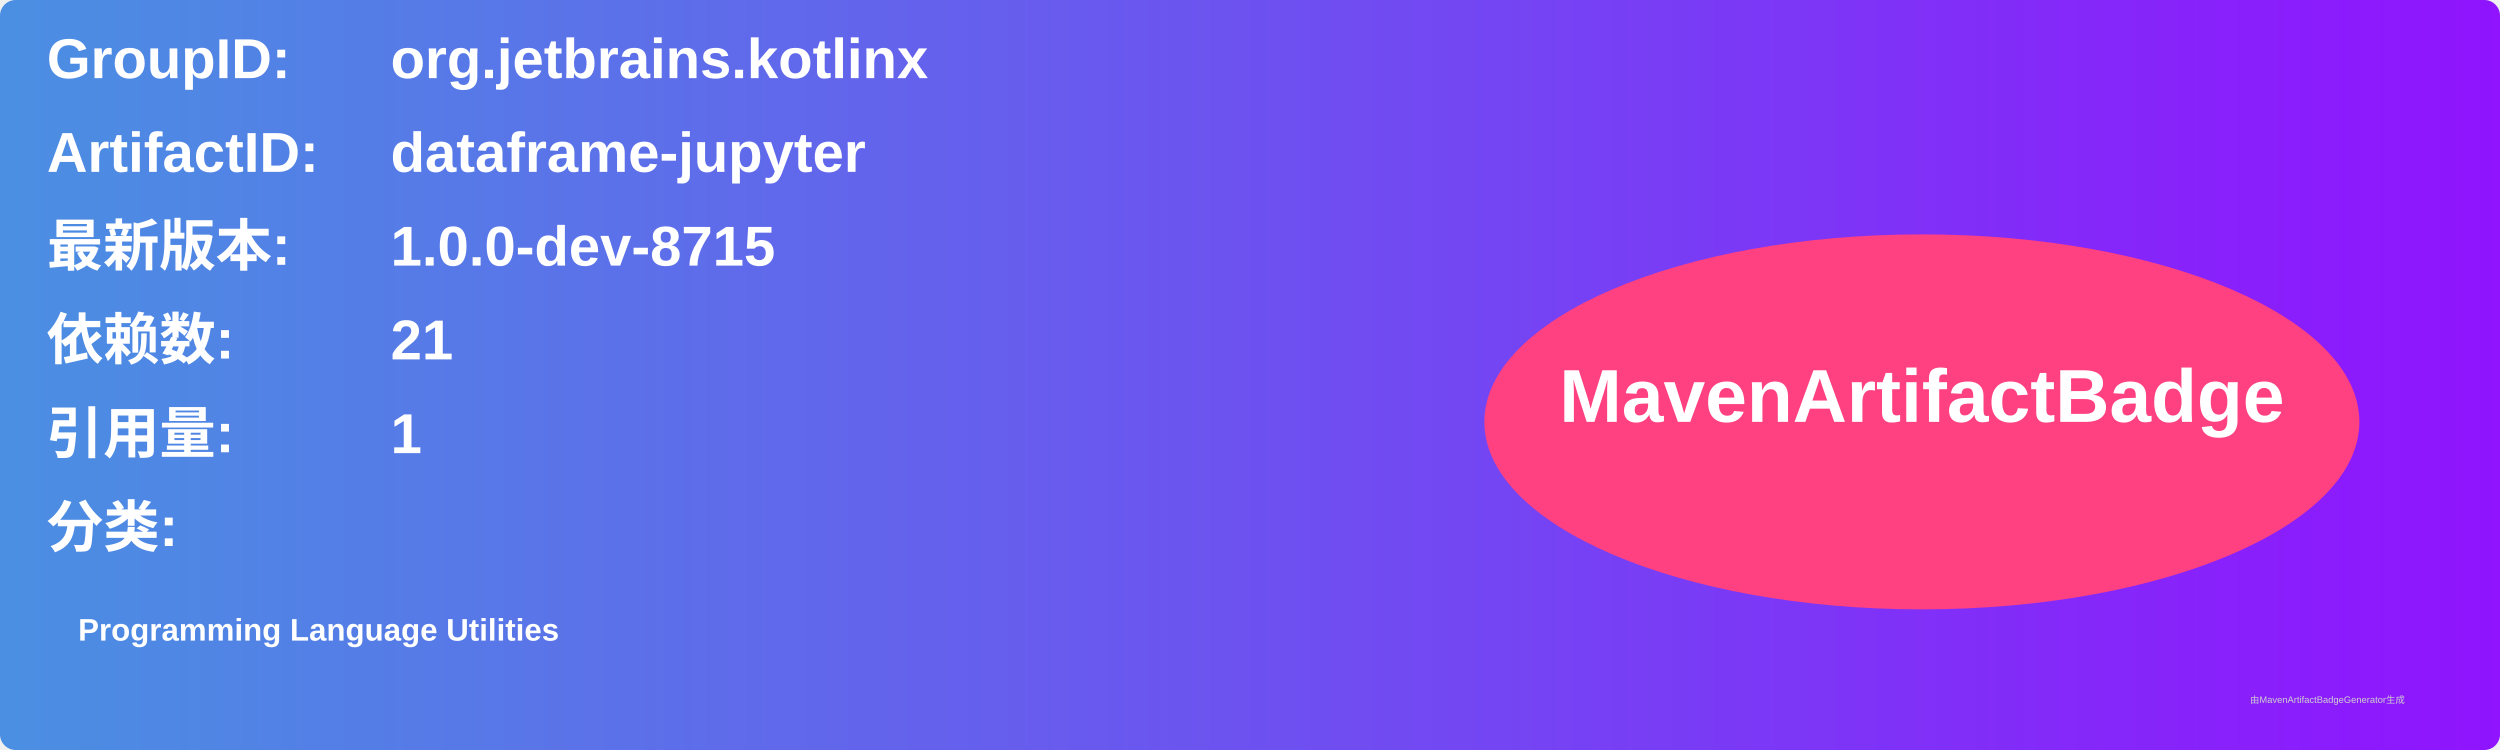
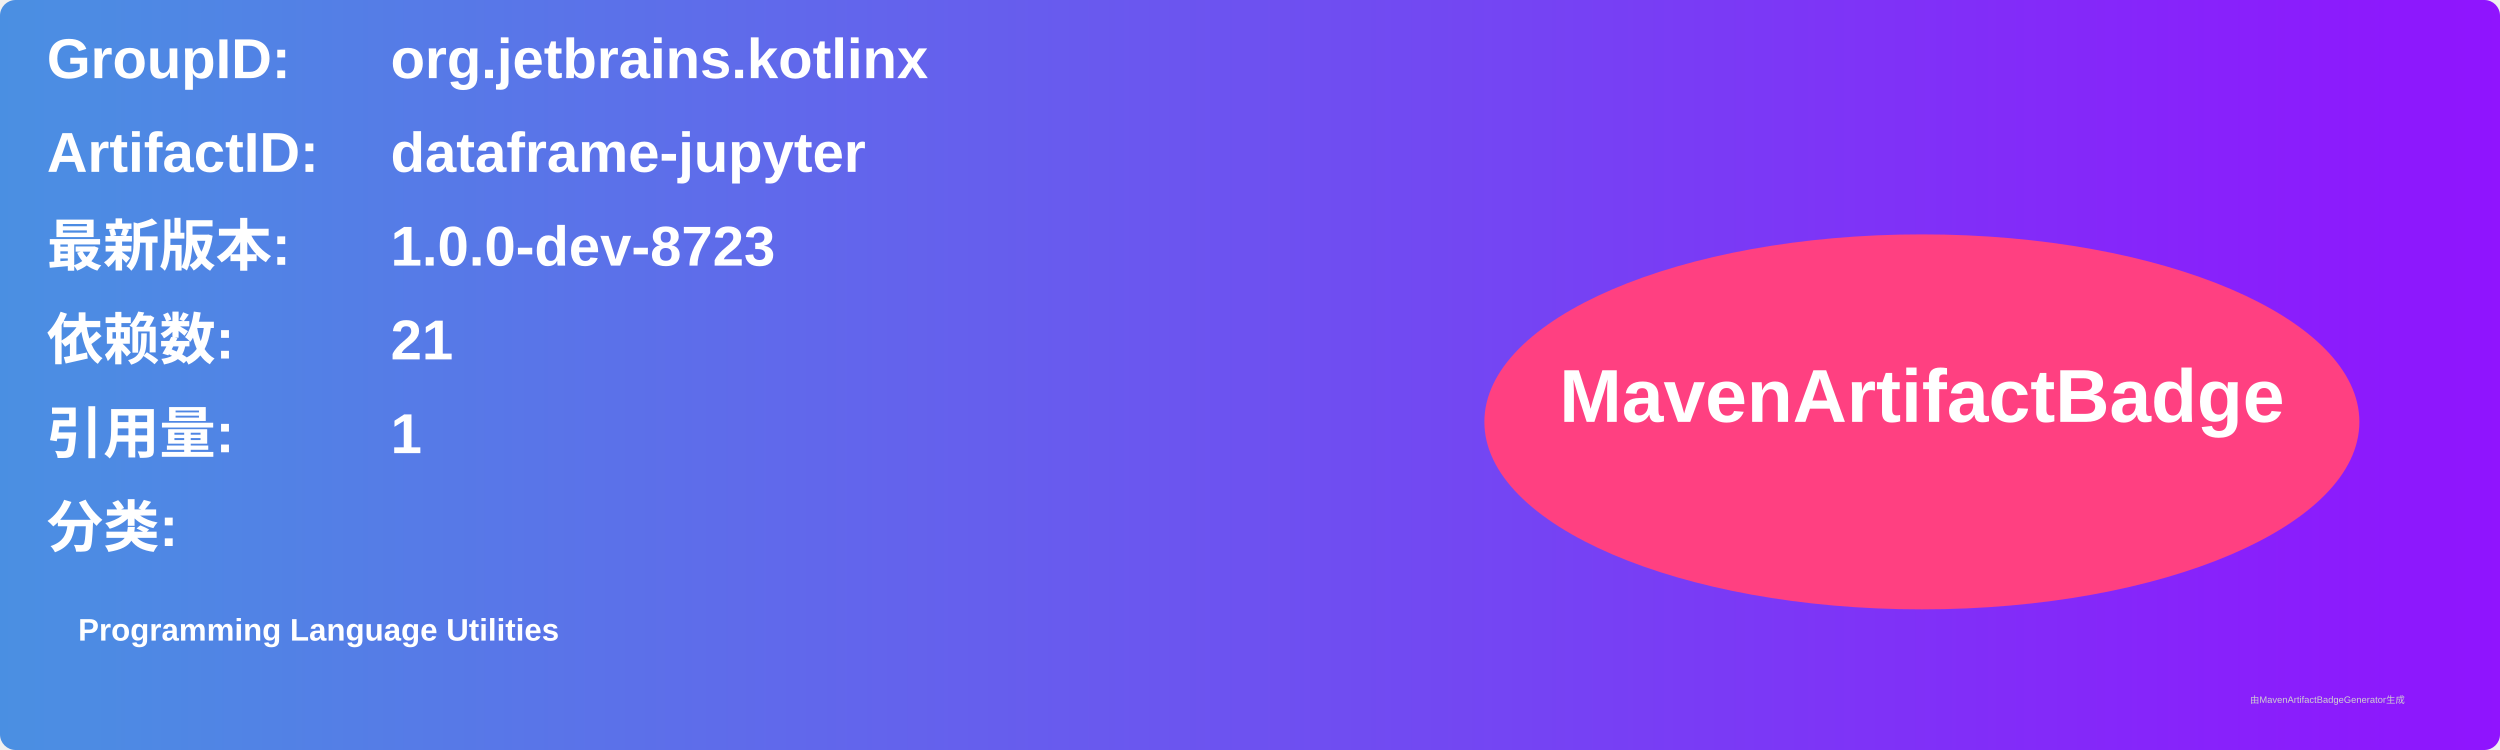
<svg xmlns="http://www.w3.org/2000/svg" width="800" height="240" viewBox="0 0 800 240">
  <linearGradient id="grad" x1="0%" y1="0%" x2="100%" y2="0%">
    <stop offset="0%" stop-color="#4a90e2" />
    <stop offset="100%" stop-color="#9013fe" />
  </linearGradient>
  <rect width="100%" height="100%" rx="5" ry="5" fill="url(#grad)" />
  <g transform="translate(15, 15)">
    <text x="0" y="10" font-family="Arial" font-size="18" fill="white" font-weight="bold" width="260">GroupID:</text>
    <text x="110" y="10" font-family="Arial" font-size="18" fill="white" font-weight="bold" width="460">org.jetbrains.kotlinx</text>
    <text x="0" y="40" font-family="Arial" font-size="18" fill="white" font-weight="bold" width="260">ArtifactID:</text>
    <text x="110" y="40" font-family="Arial" font-size="18" fill="white" font-weight="bold" width="460">dataframe-jupyter</text>
    <text x="0" y="70" font-family="Arial" font-size="18" fill="white" font-weight="bold">最新版本:</text>
    <text x="110" y="70" font-family="Arial" font-size="18" fill="white" font-weight="bold">
-       <tspan font-weight="bold">1.0.0-dev-8715</tspan>
+       <tspan font-weight="bold">1.0.0-dev-8723</tspan>
    </text>
    <text x="0" y="100" font-family="Arial" font-size="18" fill="white" font-weight="bold">依赖数: </text>
    <text x="110" y="100" font-family="Arial" font-size="18" fill="white">
      <tspan font-weight="bold">21</tspan>
    </text>
    <text x="0" y="130" font-family="Arial" font-size="18" fill="white" font-weight="bold">引用量: </text>
    <text x="110" y="130" font-family="Arial" font-size="18" fill="white">
      <tspan font-weight="bold">1</tspan>
    </text>
    <text x="0" y="160" font-family="Arial" font-size="18" fill="white" font-weight="bold">分类:</text>
    <text x="10" y="190" font-family="Arial" font-size="10" fill="white">
      <tspan font-weight="bold">Programming Language Utilities</tspan>
    </text>
    <ellipse cx="600" cy="120" rx="140" ry="60" fill="#ff4081" />
    <text x="600" y="120" text-anchor="middle" font-family="Arial" font-size="24" fill="white" font-weight="bold">MavenArtifactBadge</text>
  </g>
  <text x="720" y="225" font-family="Arial" font-size="3" fill="#d0d0d0">由MavenArtifactBadgeGenerator生成</text>
</svg>
